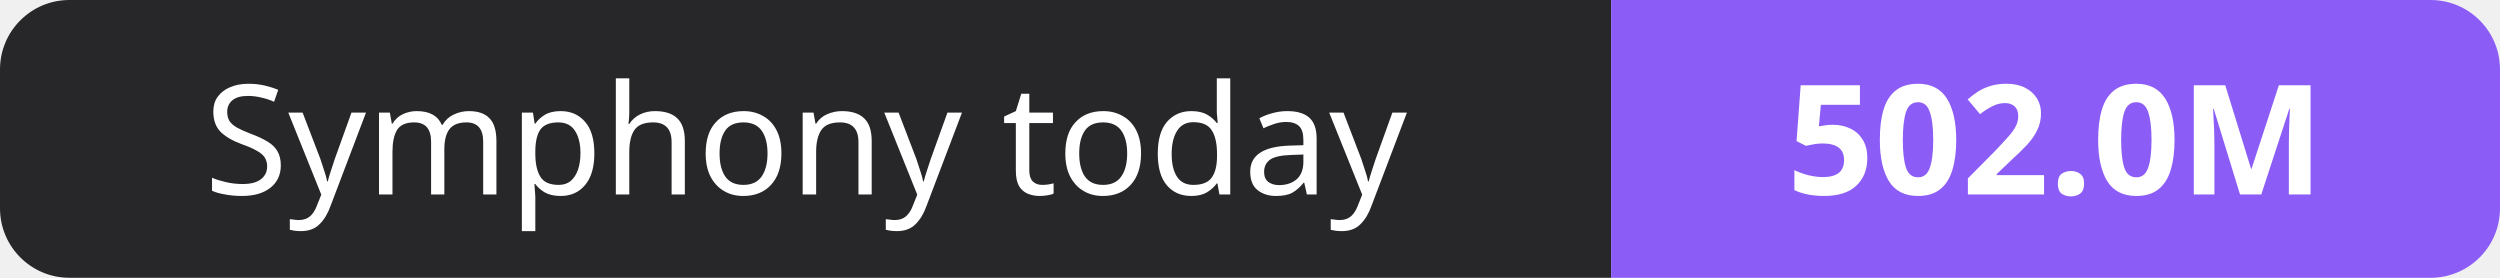
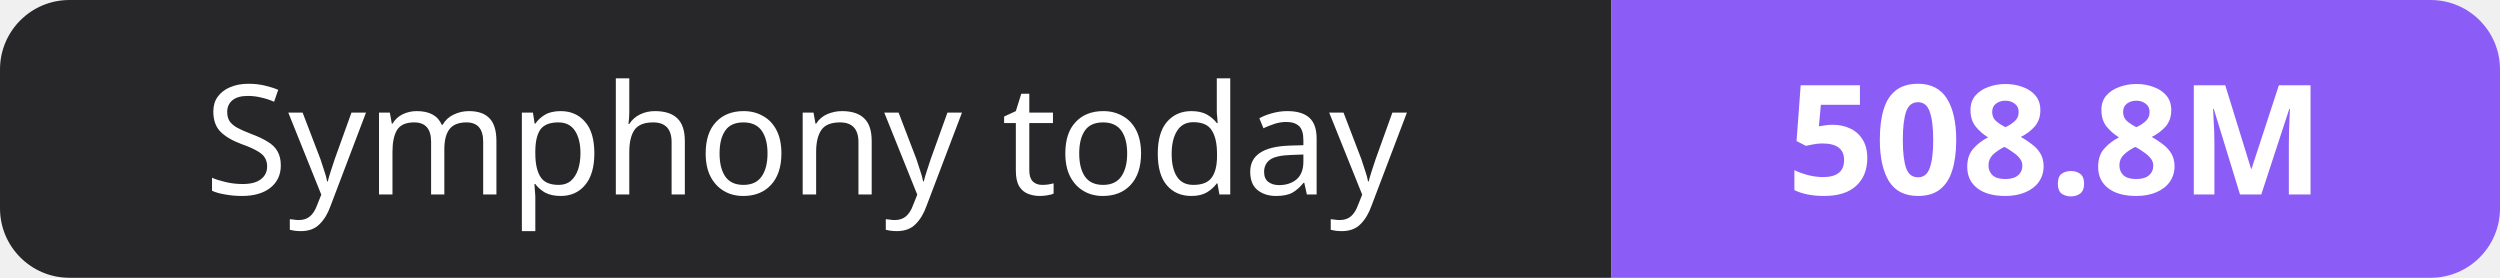
- <svg xmlns="http://www.w3.org/2000/svg" width="180" height="20" role="img" aria-label="Symphony today: 502.0M">
+ <svg xmlns="http://www.w3.org/2000/svg" width="180" height="20" role="img" aria-label="Symphony today: 508.8M">
  <clipPath id="r">
    <rect width="180" height="20" rx="5" fill="#fff" />
  </clipPath>
  <g clip-path="url(#r)">
    <rect width="116" height="20" fill="#27272a" />
    <rect x="116" width="64" height="20" fill="#8b5cf6" />
  </g>
  <g fill="#fff" text-anchor="middle" font-family="Verdana,Geneva,sans-serif" font-size="11">
    <text x="58.0" y="14">Symphony today</text>
-     <text x="148.0" y="14" font-weight="700">502.0M</text>
+     <text x="148.0" y="14" font-weight="700">508.8M</text>
  </g>
</svg>
